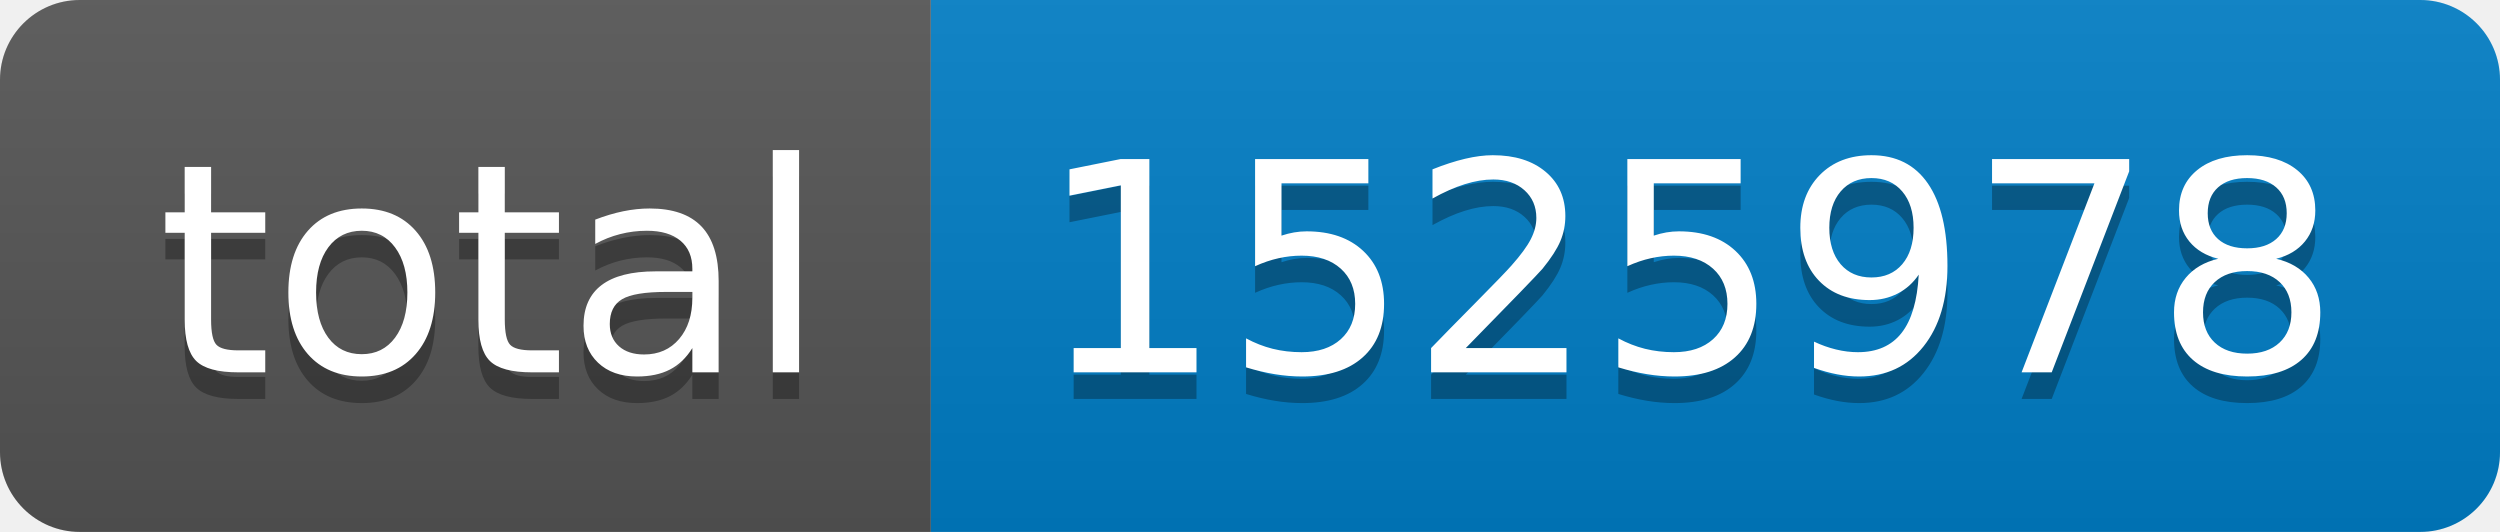
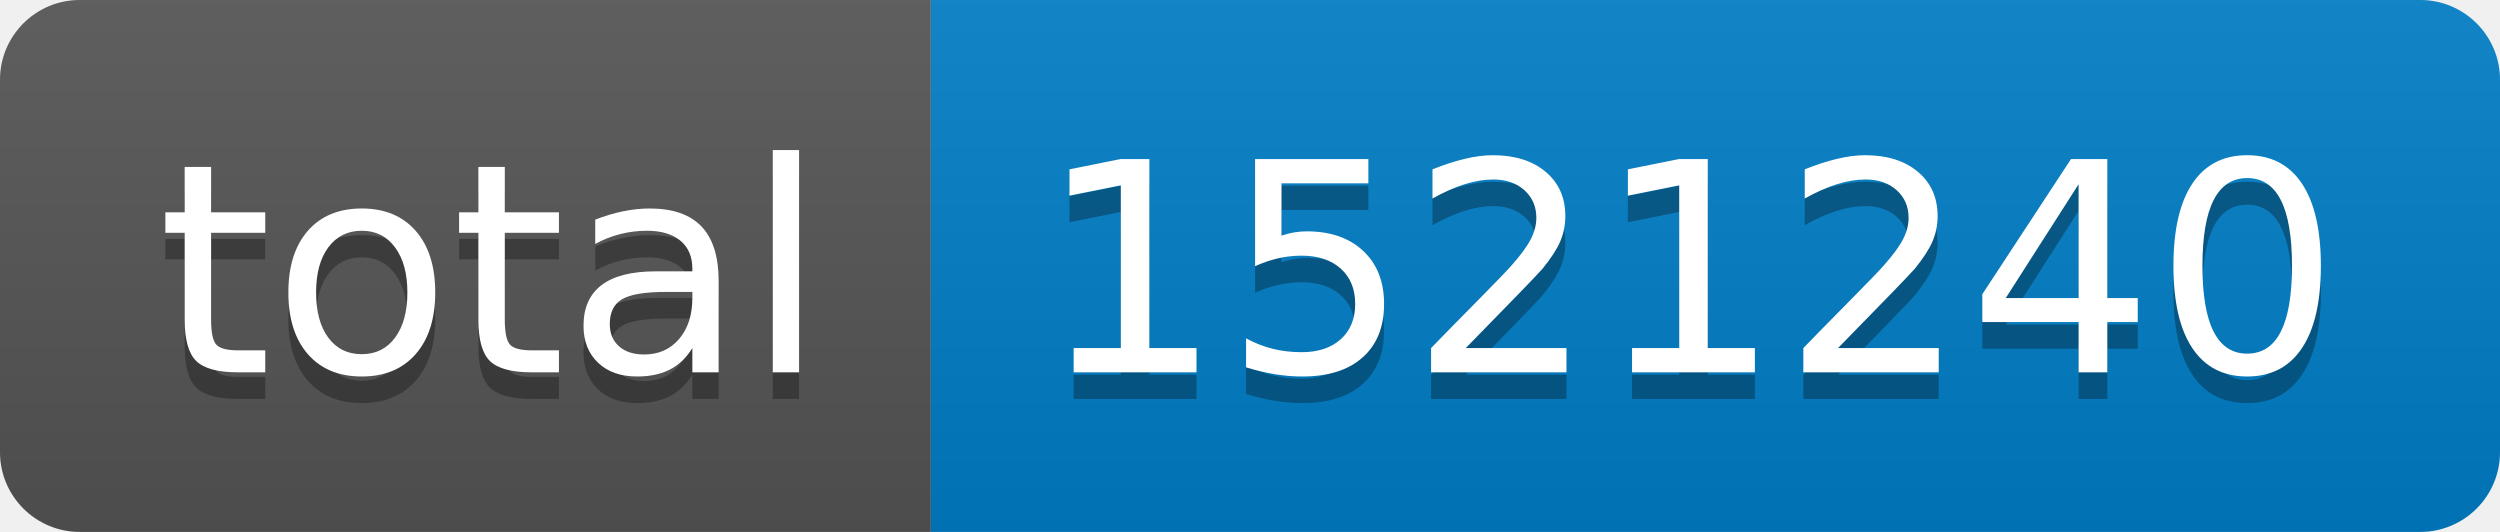
- <svg xmlns="http://www.w3.org/2000/svg" width="94" height="20" role="img" aria-label="total: 1525978">
+ <svg xmlns="http://www.w3.org/2000/svg" width="94" height="20" role="img" aria-label="total: 1521240">
  <linearGradient id="s" x2="0" y2="100%">
    <stop offset="0" stop-color="#bbb" stop-opacity=".1" />
    <stop offset="1" stop-opacity=".1" />
  </linearGradient>
  <clipPath id="r">
    <rect width="94" height="20" rx="3" fill="#fff" />
  </clipPath>
  <g clip-path="url(#r)">
    <rect width="35" height="20" fill="#555" />
    <rect x="35" width="59" height="20" fill="#007ec6" />
    <rect width="94" height="20" fill="url(#s)" />
  </g>
  <g fill="#fff" text-anchor="middle" font-family="Verdana,Geneva,DejaVu Sans,sans-serif" text-rendering="geometricPrecision" font-size="110">
    <text aria-hidden="true" x="185" y="150" fill="#010101" fill-opacity=".3" transform="scale(.1)" textLength="250">total</text>
    <text x="185" y="140" transform="scale(.1)" fill="#fff" textLength="250">total</text>
-     <text aria-hidden="true" x="635" y="150" fill="#010101" fill-opacity=".3" transform="scale(.1)" textLength="490">1525978</text>
-     <text x="635" y="140" transform="scale(.1)" fill="#fff" textLength="490">1525978</text>
+     <text aria-hidden="true" x="635" y="150" fill="#010101" fill-opacity=".3" transform="scale(.1)" textLength="490">1521240</text>
+     <text x="635" y="140" transform="scale(.1)" fill="#fff" textLength="490">1521240</text>
  </g>
</svg>
